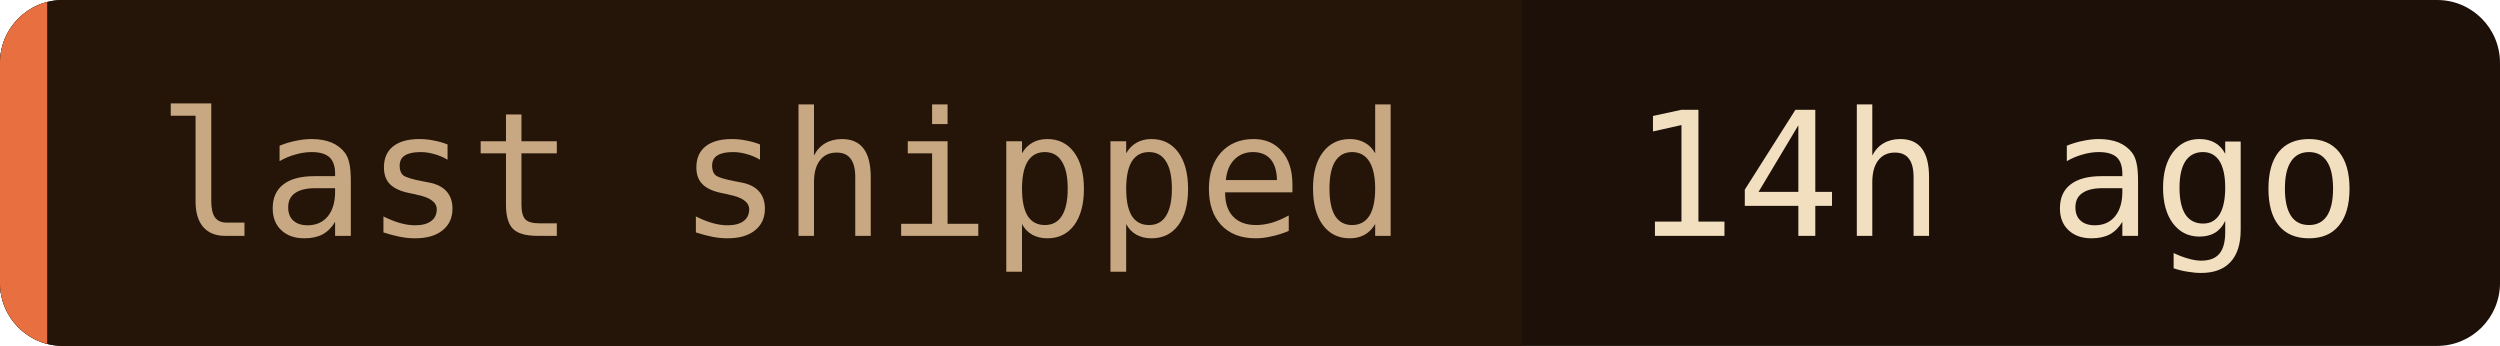
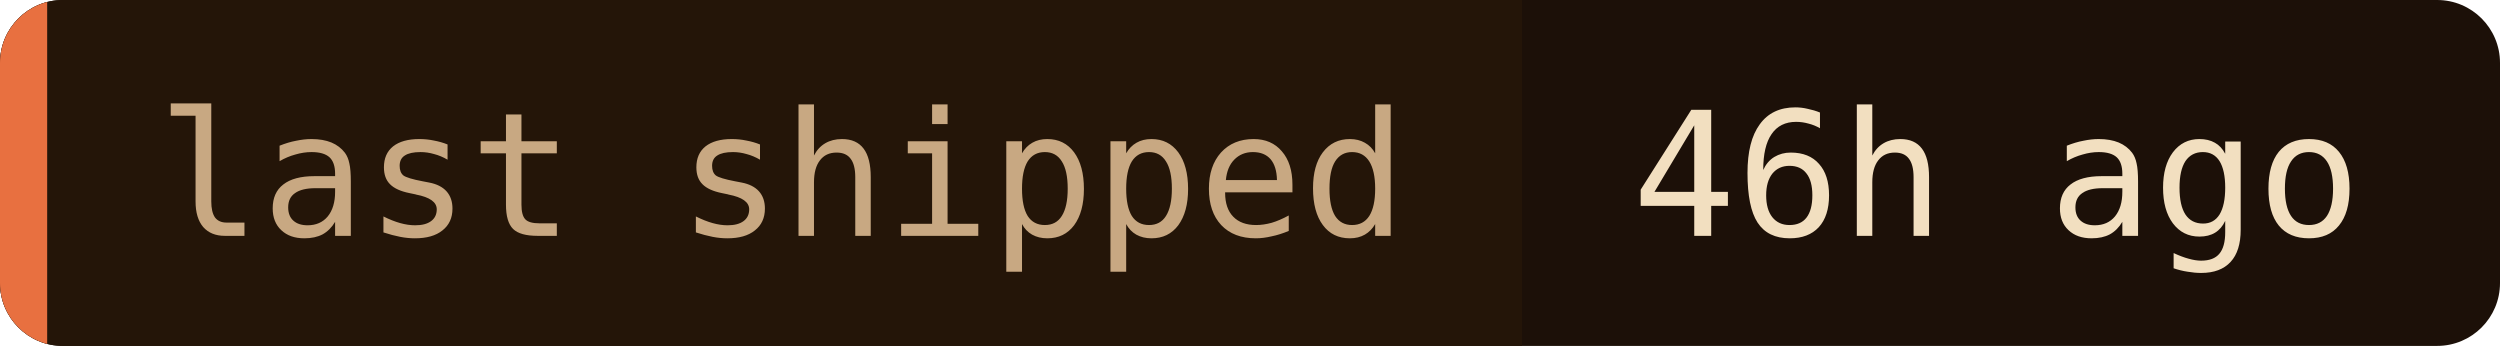
- <svg xmlns="http://www.w3.org/2000/svg" width="159" height="22" role="img" aria-label="last shipped: 14h ago">
+ <svg xmlns="http://www.w3.org/2000/svg" width="159" height="22" role="img" aria-label="last shipped: 46h ago">
  <clipPath id="c">
    <rect width="159" height="22" rx="4" />
  </clipPath>
  <g clip-path="url(#c)">
    <rect width="159" height="22" fill="#1c1008" />
    <rect width="96.8" height="22" fill="#241508" />
    <rect width="3" height="22" fill="#e87040" />
  </g>
  <g font-family="'JetBrains Mono', 'Fira Code', ui-monospace, SFMono-Regular, Menlo, monospace" font-size="11">
    <text x="10" y="15" fill="#c8a882">last shipped</text>
-     <text x="103.8" y="15" fill="#f2dfc0">14h ago</text>
+     <text x="103.8" y="15" fill="#f2dfc0">46h ago</text>
  </g>
</svg>
